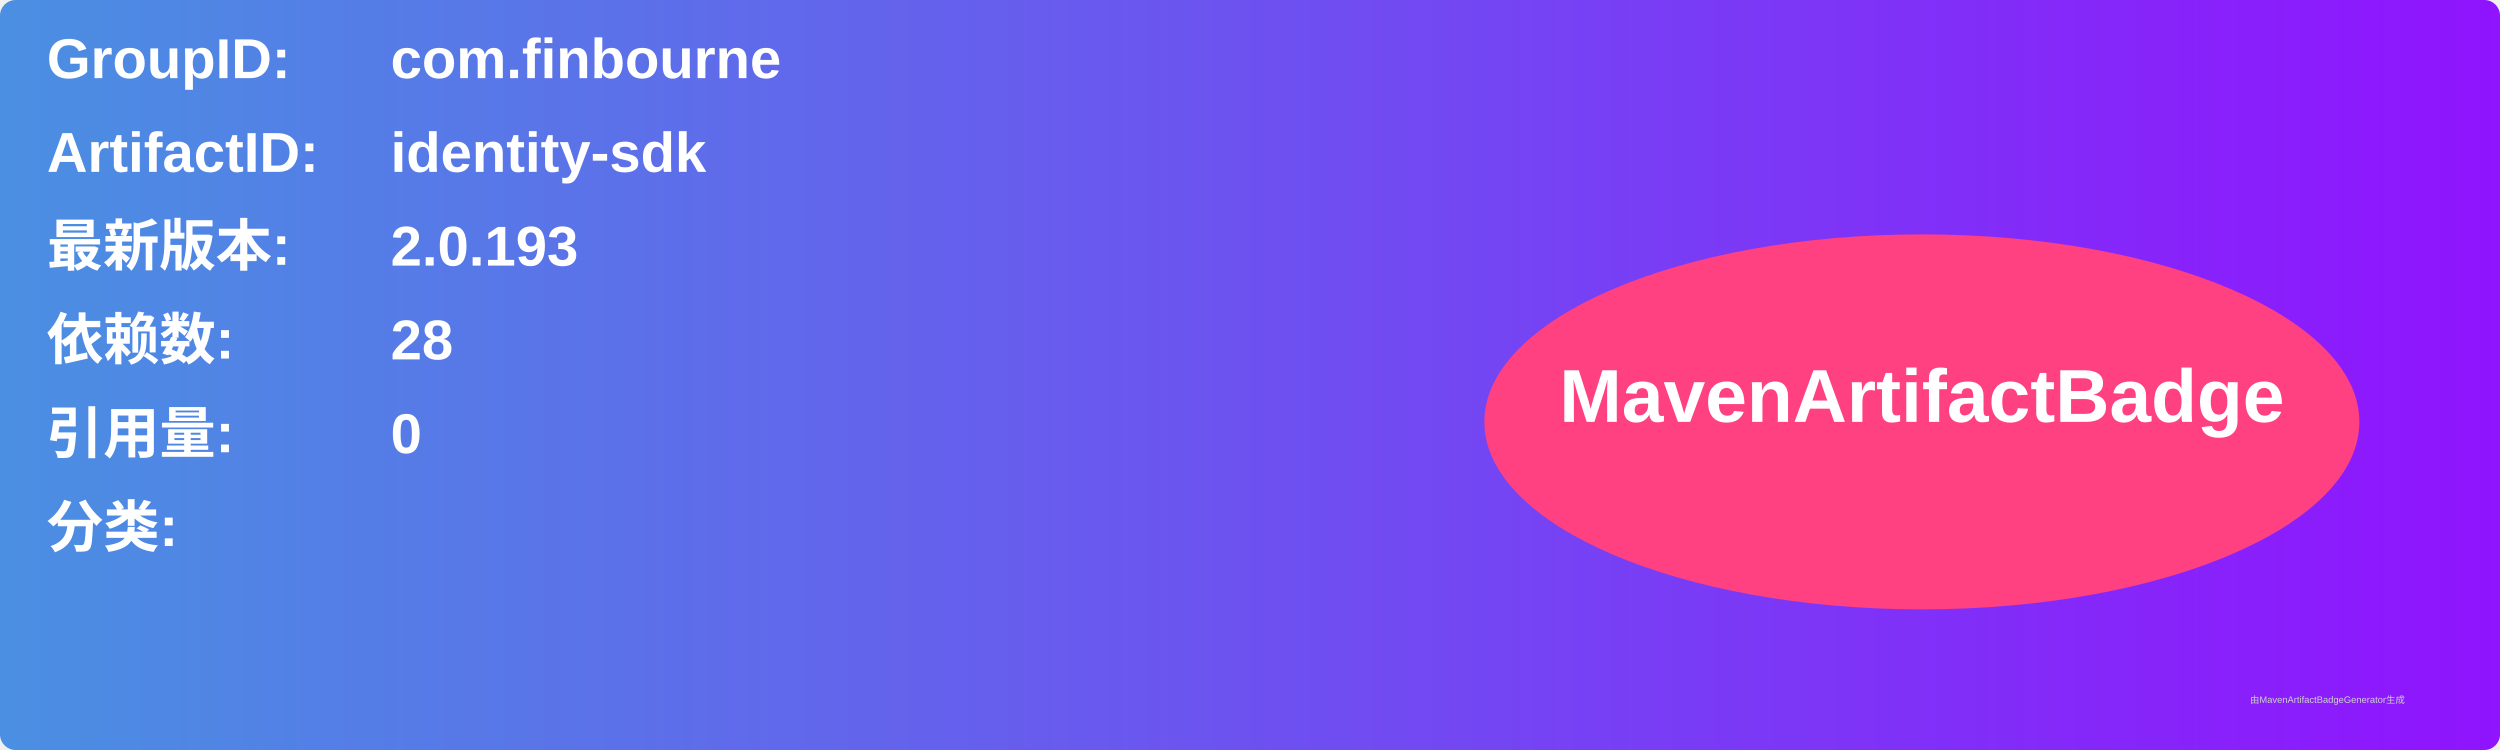
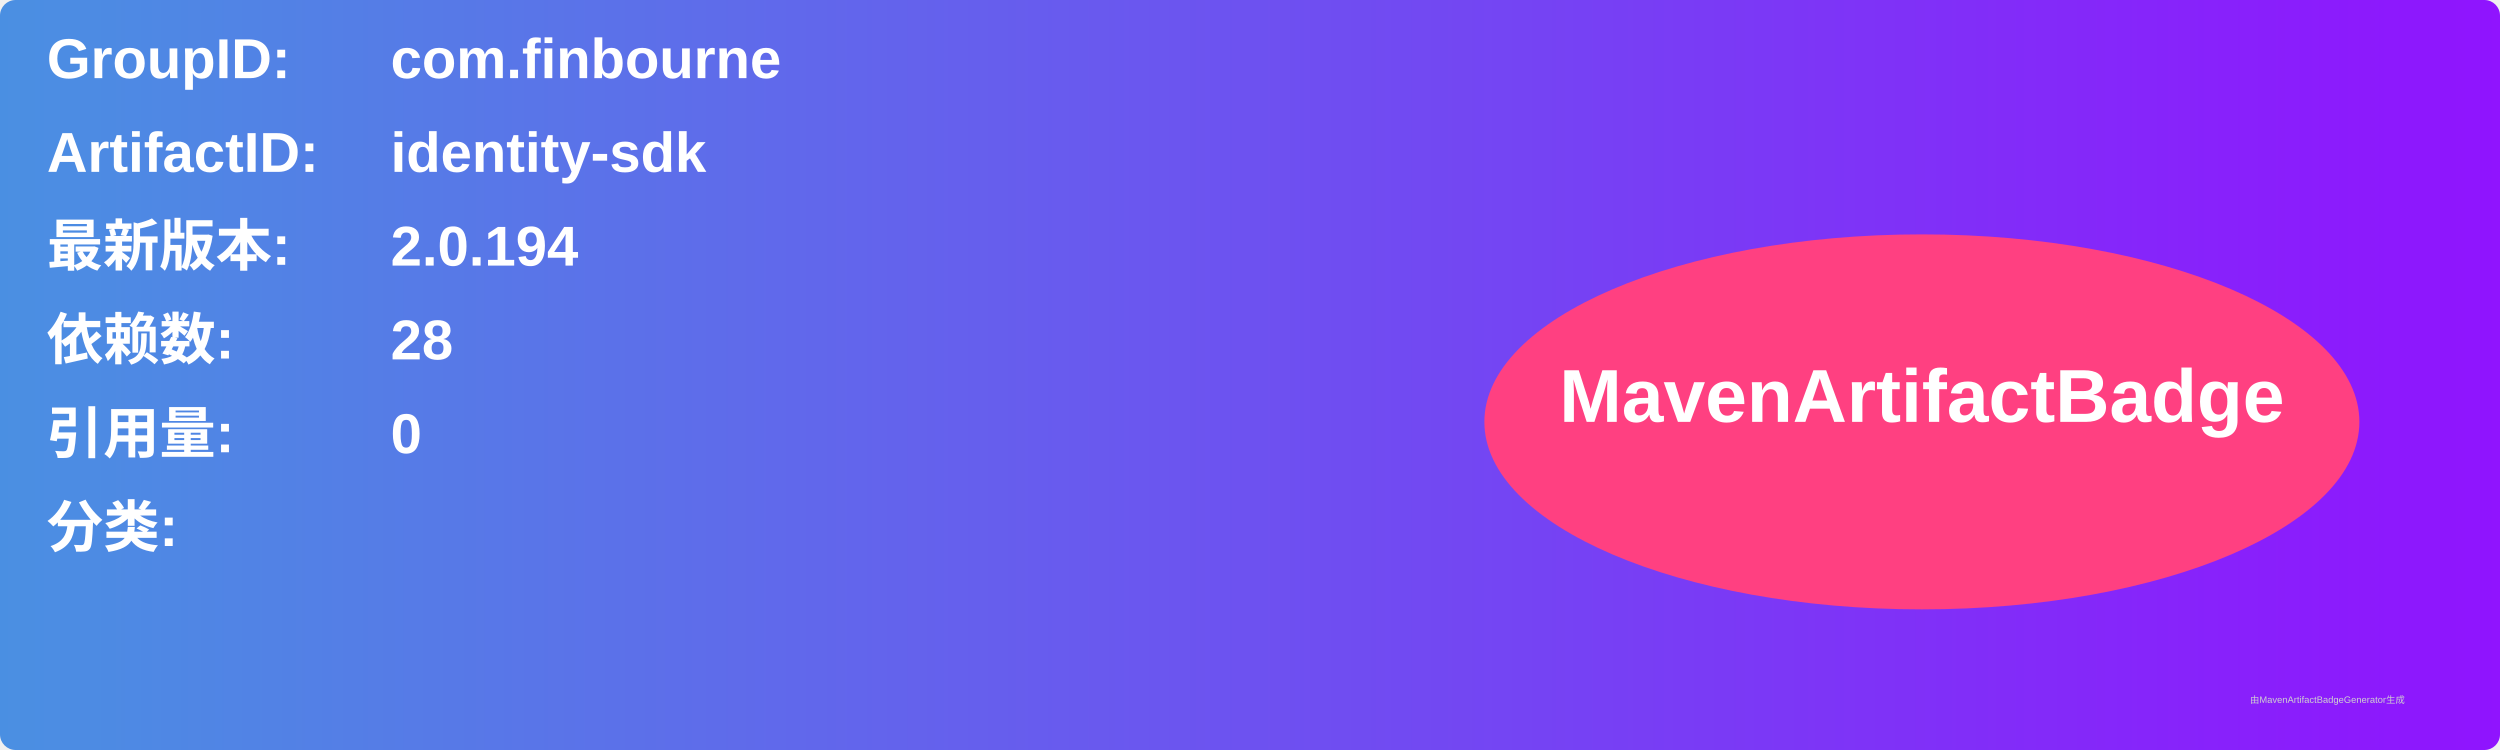
<svg xmlns="http://www.w3.org/2000/svg" width="800" height="240" viewBox="0 0 800 240">
  <linearGradient id="grad" x1="0%" y1="0%" x2="100%" y2="0%">
    <stop offset="0%" stop-color="#4a90e2" />
    <stop offset="100%" stop-color="#9013fe" />
  </linearGradient>
  <rect width="100%" height="100%" rx="5" ry="5" fill="url(#grad)" />
  <g transform="translate(15, 15)">
    <text x="0" y="10" font-family="Arial" font-size="18" fill="white" font-weight="bold" width="260">GroupID:</text>
    <text x="110" y="10" font-family="Arial" font-size="18" fill="white" font-weight="bold" width="460">com.finbourne</text>
    <text x="0" y="40" font-family="Arial" font-size="18" fill="white" font-weight="bold" width="260">ArtifactID:</text>
    <text x="110" y="40" font-family="Arial" font-size="18" fill="white" font-weight="bold" width="460">identity-sdk</text>
    <text x="0" y="70" font-family="Arial" font-size="18" fill="white" font-weight="bold">最新版本:</text>
    <text x="110" y="70" font-family="Arial" font-size="18" fill="white" font-weight="bold">
-       <tspan font-weight="bold">2.0.193</tspan>
+       <tspan font-weight="bold">2.0.194</tspan>
    </text>
    <text x="0" y="100" font-family="Arial" font-size="18" fill="white" font-weight="bold">依赖数: </text>
    <text x="110" y="100" font-family="Arial" font-size="18" fill="white">
      <tspan font-weight="bold">28</tspan>
    </text>
    <text x="0" y="130" font-family="Arial" font-size="18" fill="white" font-weight="bold">引用量: </text>
    <text x="110" y="130" font-family="Arial" font-size="18" fill="white">
      <tspan font-weight="bold">0</tspan>
    </text>
    <text x="0" y="160" font-family="Arial" font-size="18" fill="white" font-weight="bold">分类:</text>
    <text x="10" y="190" font-family="Arial" font-size="10" fill="white">
      <tspan font-weight="bold" />
    </text>
    <ellipse cx="600" cy="120" rx="140" ry="60" fill="#ff4081" />
    <text x="600" y="120" text-anchor="middle" font-family="Arial" font-size="24" fill="white" font-weight="bold">MavenArtifactBadge</text>
  </g>
  <text x="720" y="225" font-family="Arial" font-size="3" fill="#d0d0d0">由MavenArtifactBadgeGenerator生成</text>
</svg>
